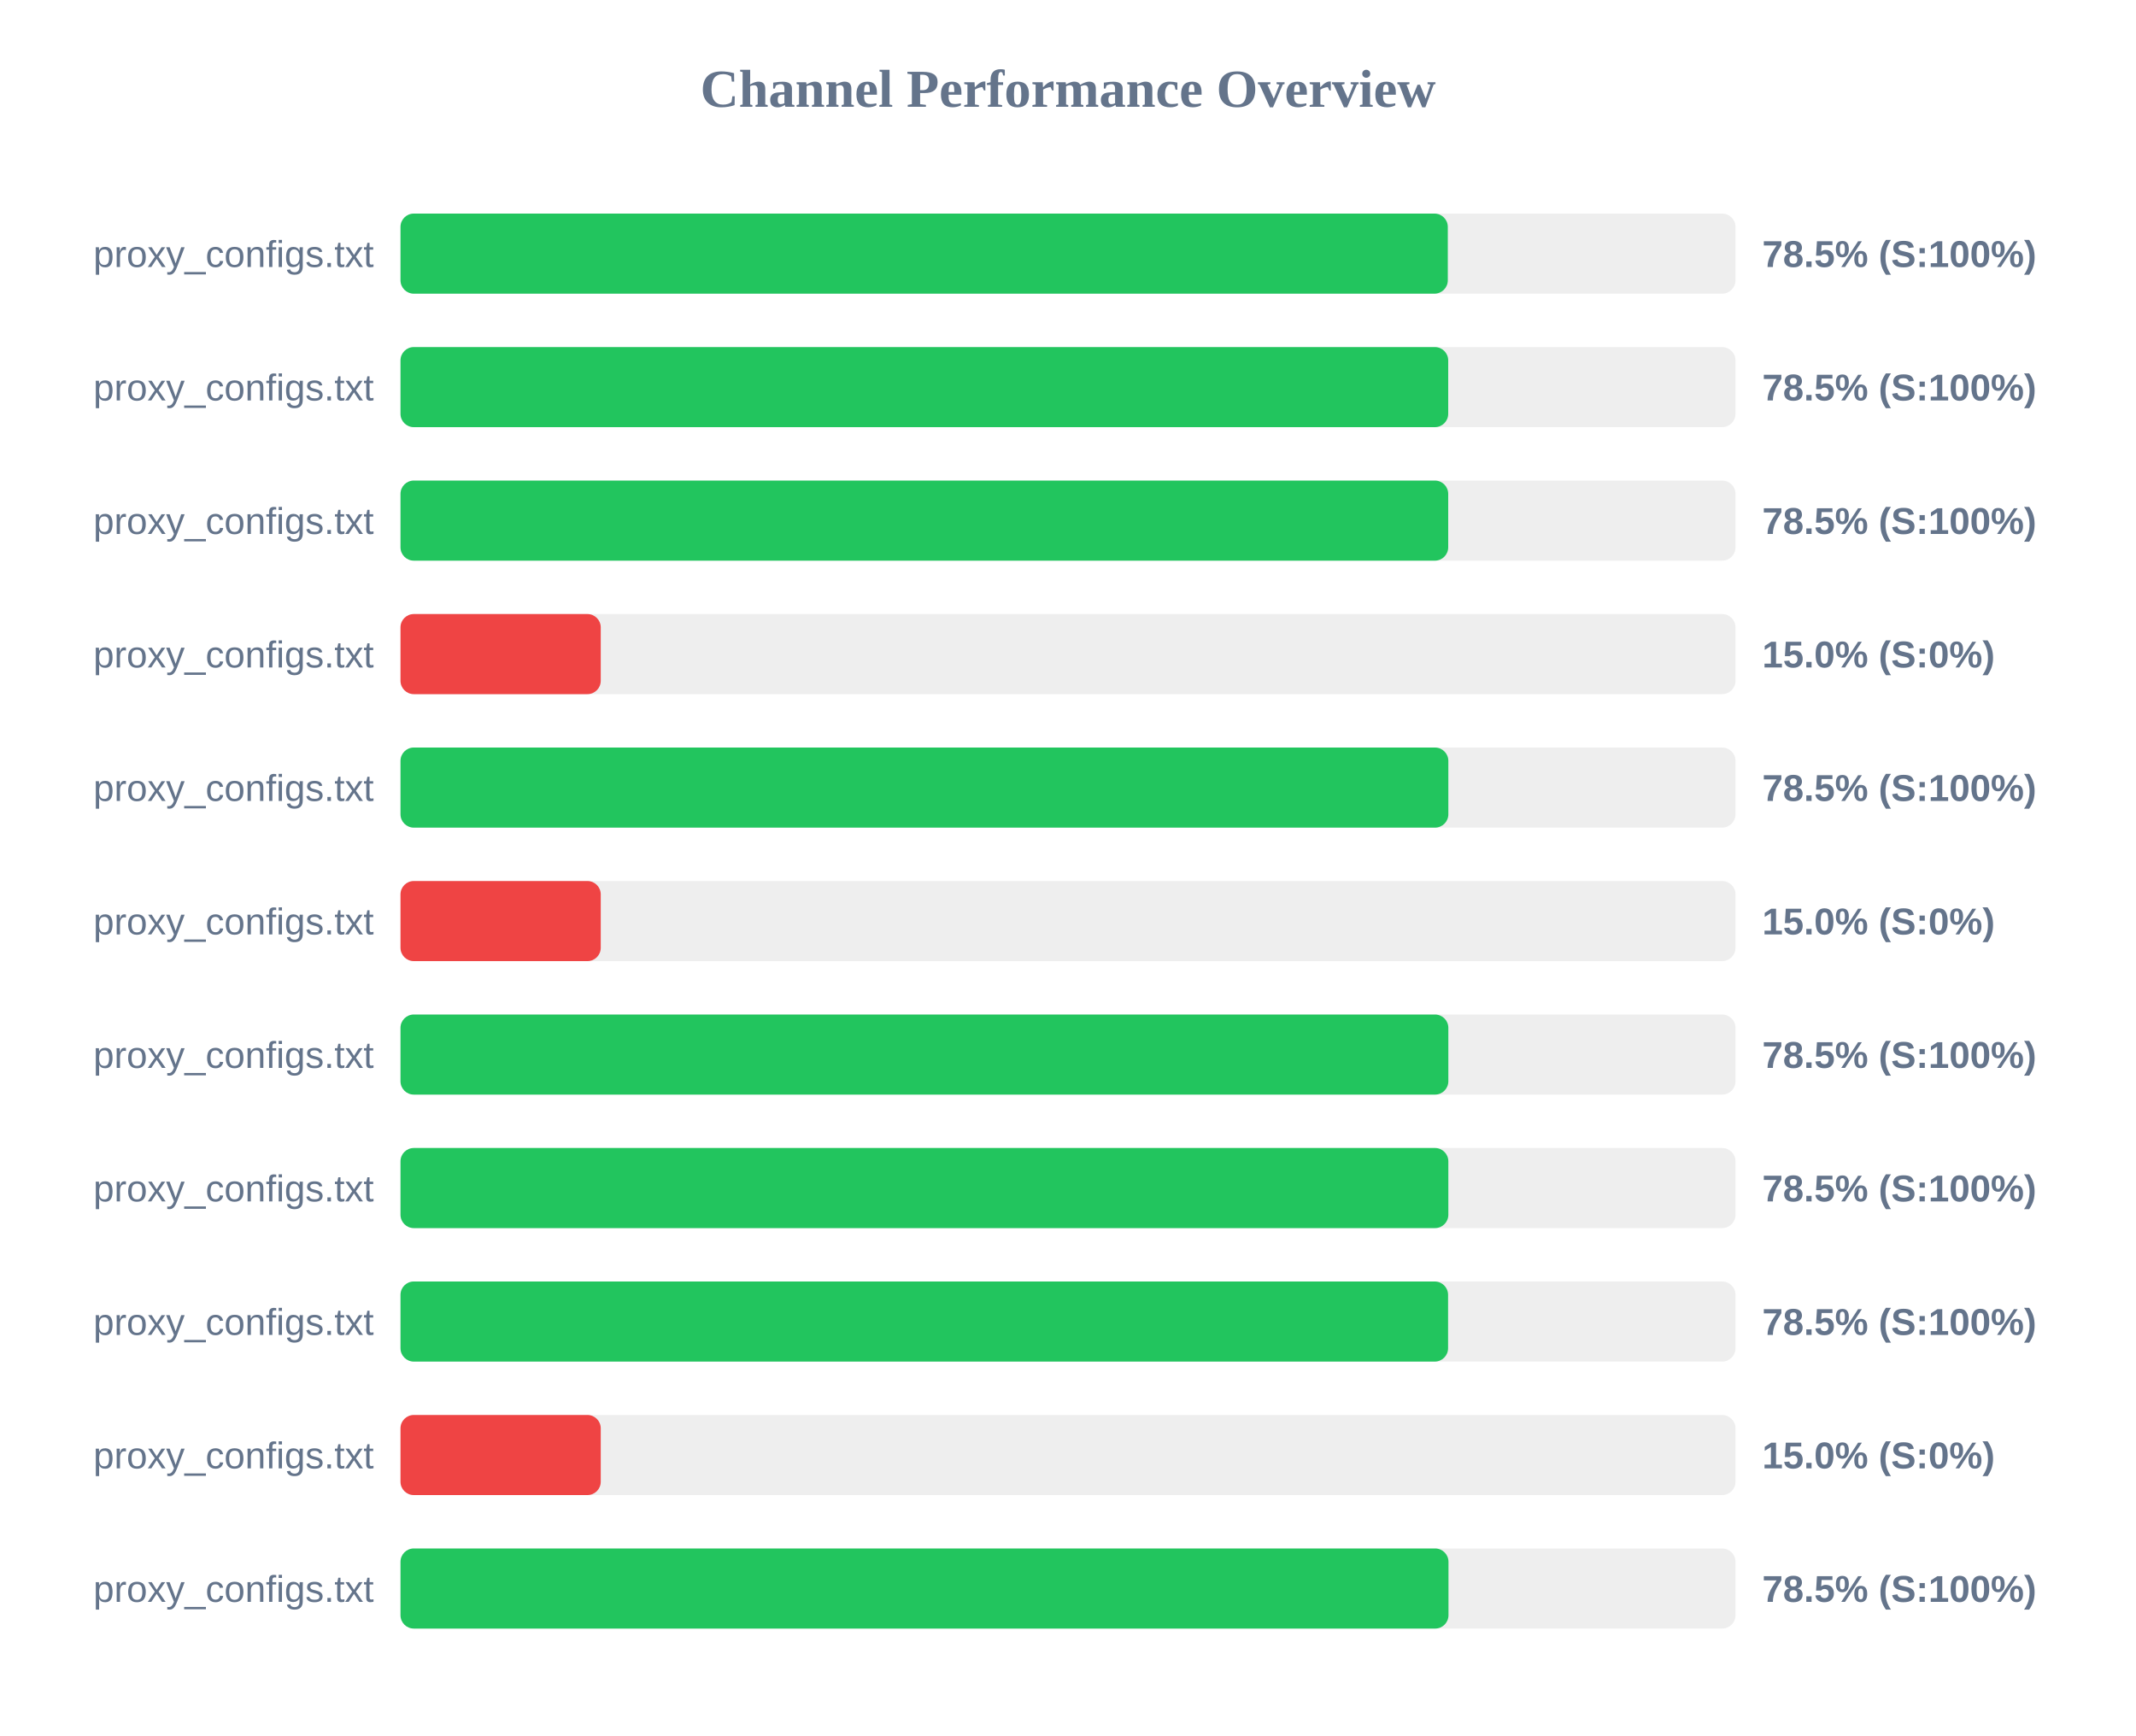
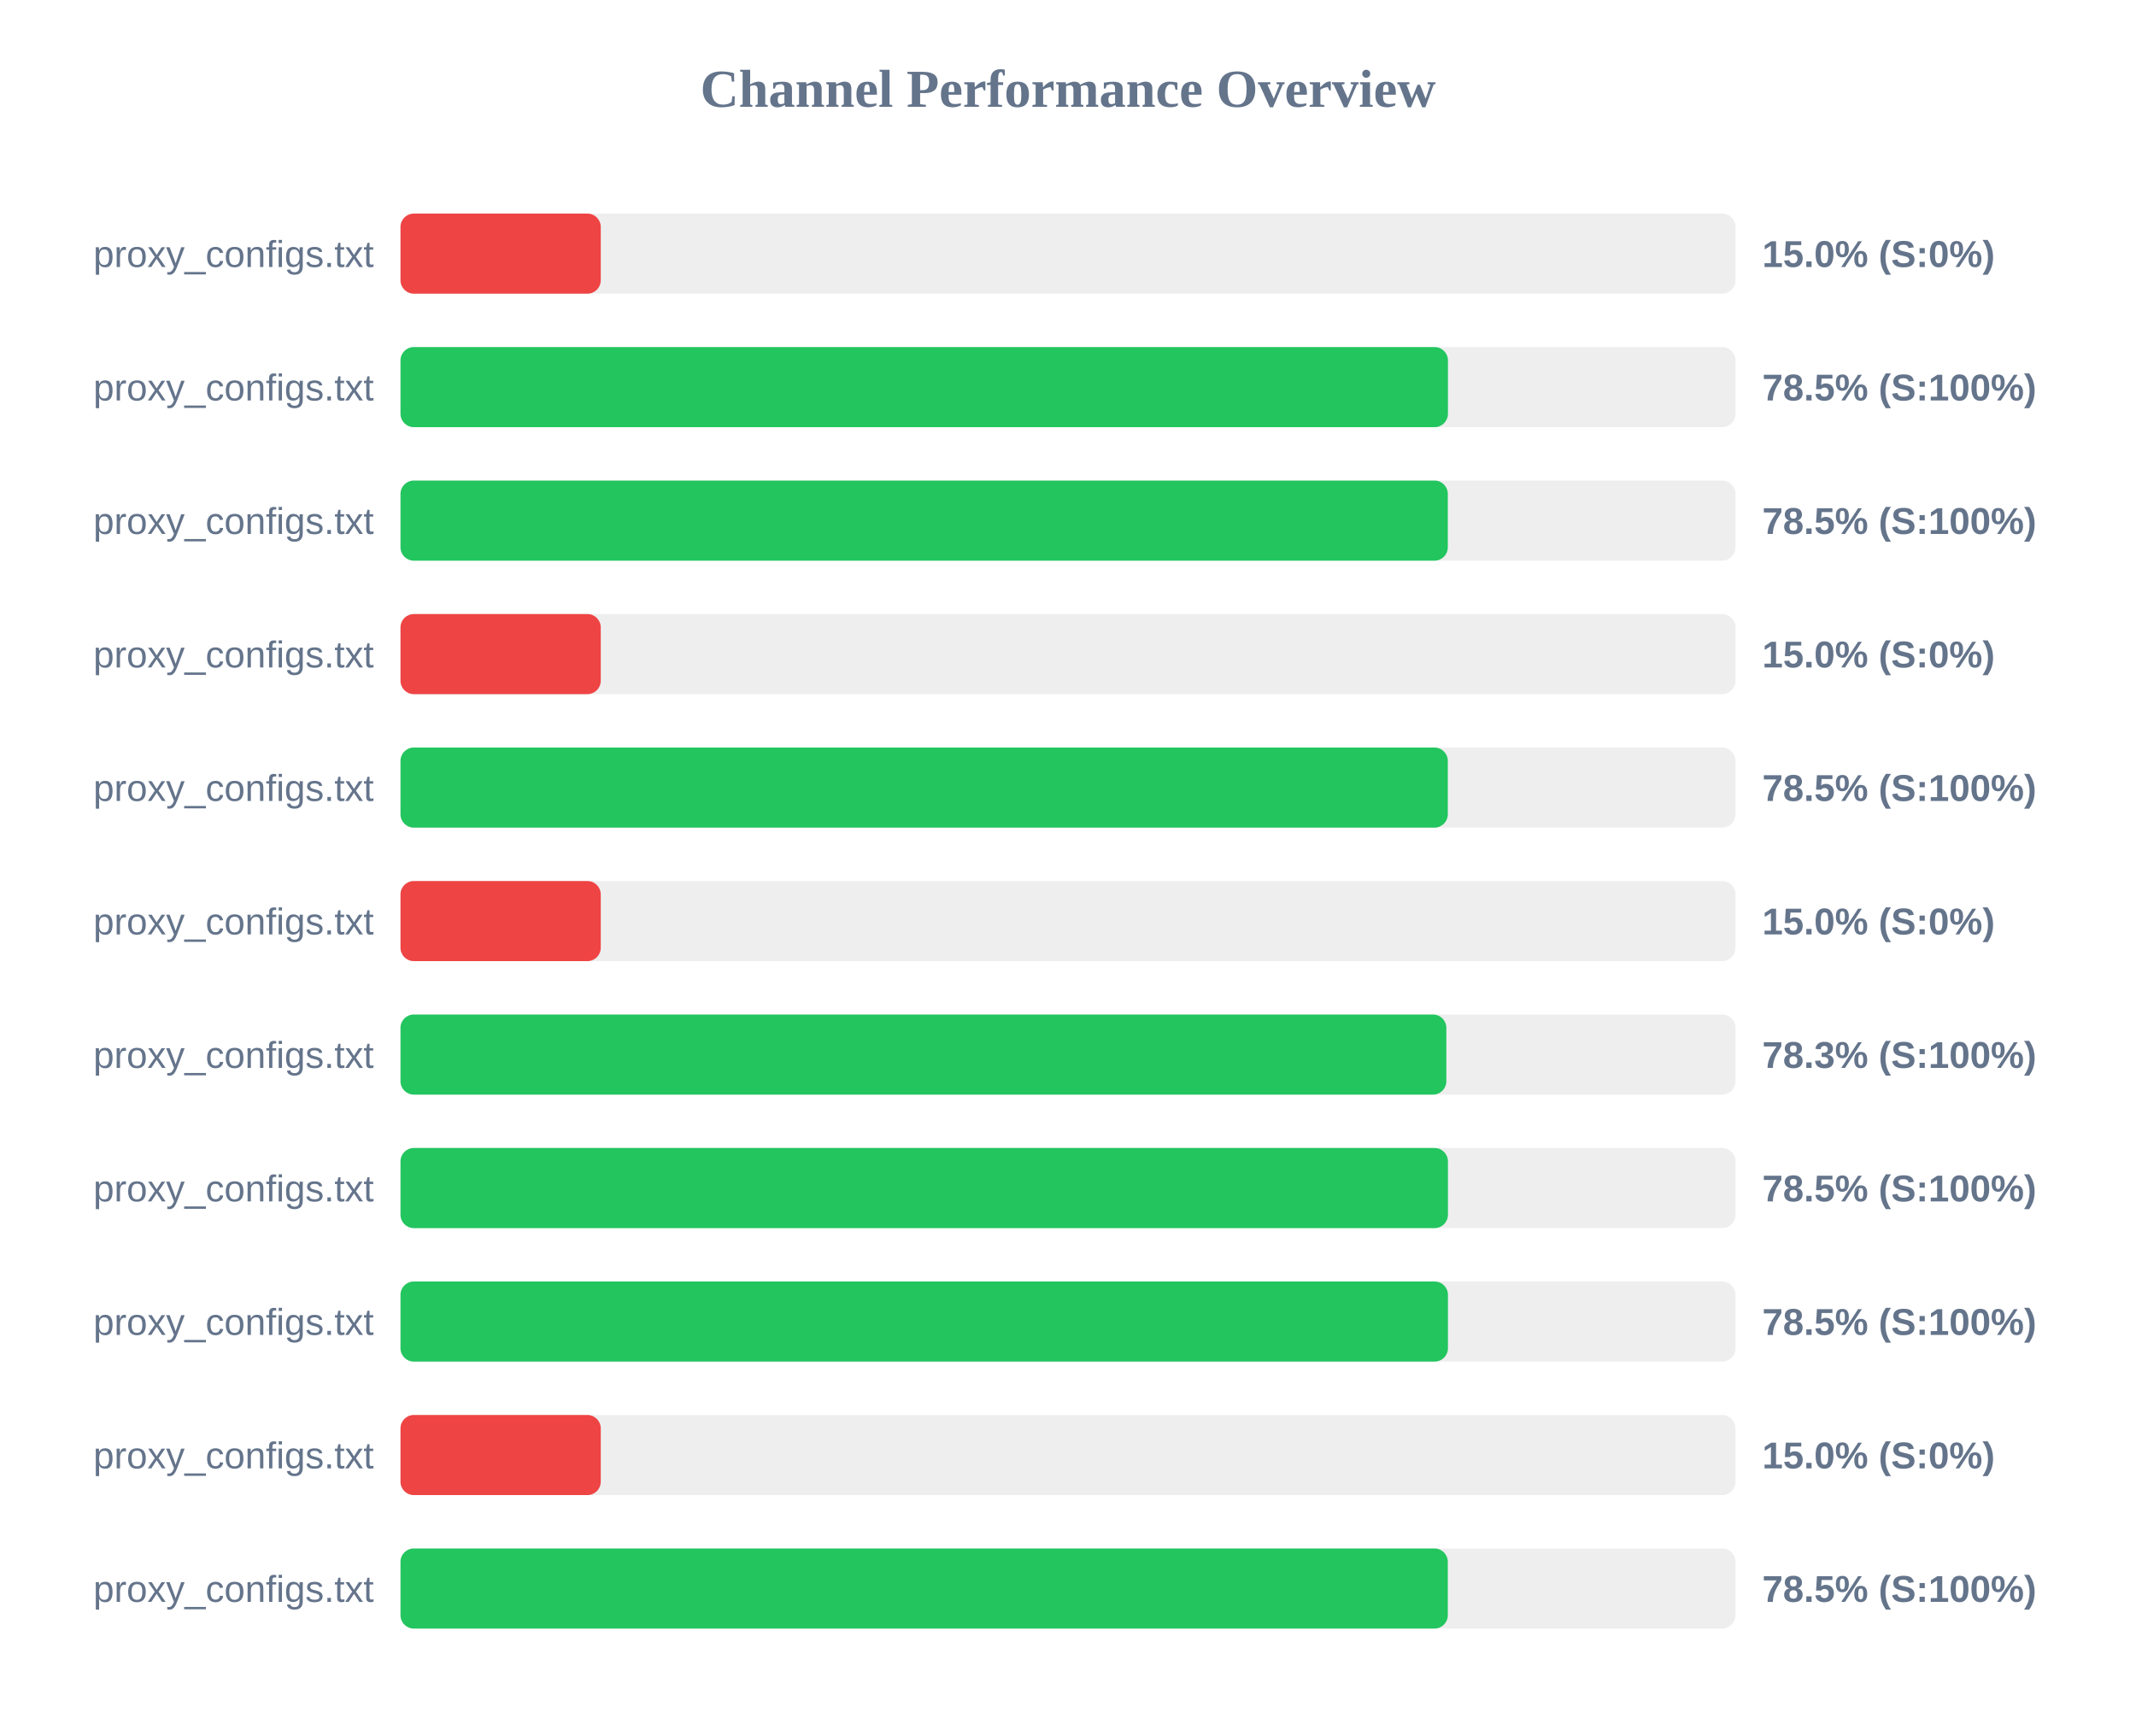
<svg xmlns="http://www.w3.org/2000/svg" width="800" height="650" version="1.1">
  <style>
        .row { font: 14px Arial; fill: #64748b; }
        .score { font: bold 14px Arial; fill: #64748b; }
    </style>
  <text x="400" y="40" text-anchor="middle" font-size="20px" font-weight="bold" fill="#64748b">Channel Performance Overview</text>
  <rect x="150" y="80" width="500" height="30" fill="#eee" rx="5" />
-   <rect x="150" y="80" width="392.25" height="30" fill="#22c55e" rx="5" />
+   <rect x="150" y="80" width="75.0" height="30" fill="#ef4444" rx="5" />
  <text x="140" y="100" text-anchor="end" class="row">proxy_configs.txt</text>
-   <text x="660" y="100" text-anchor="start" class="score">78.5% (S:100%)</text>
+   <text x="660" y="100" text-anchor="start" class="score">15.0% (S:0%)</text>
  <rect x="150" y="130" width="500" height="30" fill="#eee" rx="5" />
-   <rect x="150" y="130" width="392.4" height="30" fill="#22c55e" rx="5" />
+   <rect x="150" y="130" width="392.3" height="30" fill="#22c55e" rx="5" />
  <text x="140" y="150" text-anchor="end" class="row">proxy_configs.txt</text>
  <text x="660" y="150" text-anchor="start" class="score">78.5% (S:100%)</text>
  <rect x="150" y="180" width="500" height="30" fill="#eee" rx="5" />
-   <rect x="150" y="180" width="392.4" height="30" fill="#22c55e" rx="5" />
+   <rect x="150" y="180" width="392.25" height="30" fill="#22c55e" rx="5" />
  <text x="140" y="200" text-anchor="end" class="row">proxy_configs.txt</text>
  <text x="660" y="200" text-anchor="start" class="score">78.5% (S:100%)</text>
  <rect x="150" y="230" width="500" height="30" fill="#eee" rx="5" />
  <rect x="150" y="230" width="75.0" height="30" fill="#ef4444" rx="5" />
  <text x="140" y="250" text-anchor="end" class="row">proxy_configs.txt</text>
  <text x="660" y="250" text-anchor="start" class="score">15.0% (S:0%)</text>
  <rect x="150" y="280" width="500" height="30" fill="#eee" rx="5" />
-   <rect x="150" y="280" width="392.45" height="30" fill="#22c55e" rx="5" />
+   <rect x="150" y="280" width="392.25" height="30" fill="#22c55e" rx="5" />
  <text x="140" y="300" text-anchor="end" class="row">proxy_configs.txt</text>
  <text x="660" y="300" text-anchor="start" class="score">78.5% (S:100%)</text>
  <rect x="150" y="330" width="500" height="30" fill="#eee" rx="5" />
  <rect x="150" y="330" width="75.0" height="30" fill="#ef4444" rx="5" />
  <text x="140" y="350" text-anchor="end" class="row">proxy_configs.txt</text>
  <text x="660" y="350" text-anchor="start" class="score">15.0% (S:0%)</text>
  <rect x="150" y="380" width="500" height="30" fill="#eee" rx="5" />
-   <rect x="150" y="380" width="392.45" height="30" fill="#22c55e" rx="5" />
+   <rect x="150" y="380" width="391.7" height="30" fill="#22c55e" rx="5" />
  <text x="140" y="400" text-anchor="end" class="row">proxy_configs.txt</text>
-   <text x="660" y="400" text-anchor="start" class="score">78.5% (S:100%)</text>
+   <text x="660" y="400" text-anchor="start" class="score">78.3% (S:100%)</text>
  <rect x="150" y="430" width="500" height="30" fill="#eee" rx="5" />
-   <rect x="150" y="430" width="392.45" height="30" fill="#22c55e" rx="5" />
+   <rect x="150" y="430" width="392.3" height="30" fill="#22c55e" rx="5" />
  <text x="140" y="450" text-anchor="end" class="row">proxy_configs.txt</text>
  <text x="660" y="450" text-anchor="start" class="score">78.5% (S:100%)</text>
  <rect x="150" y="480" width="500" height="30" fill="#eee" rx="5" />
-   <rect x="150" y="480" width="392.35" height="30" fill="#22c55e" rx="5" />
+   <rect x="150" y="480" width="392.3" height="30" fill="#22c55e" rx="5" />
  <text x="140" y="500" text-anchor="end" class="row">proxy_configs.txt</text>
  <text x="660" y="500" text-anchor="start" class="score">78.5% (S:100%)</text>
  <rect x="150" y="530" width="500" height="30" fill="#eee" rx="5" />
  <rect x="150" y="530" width="75.0" height="30" fill="#ef4444" rx="5" />
  <text x="140" y="550" text-anchor="end" class="row">proxy_configs.txt</text>
  <text x="660" y="550" text-anchor="start" class="score">15.0% (S:0%)</text>
  <rect x="150" y="580" width="500" height="30" fill="#eee" rx="5" />
-   <rect x="150" y="580" width="392.5" height="30" fill="#22c55e" rx="5" />
+   <rect x="150" y="580" width="392.25" height="30" fill="#22c55e" rx="5" />
  <text x="140" y="600" text-anchor="end" class="row">proxy_configs.txt</text>
  <text x="660" y="600" text-anchor="start" class="score">78.5% (S:100%)</text>
</svg>
